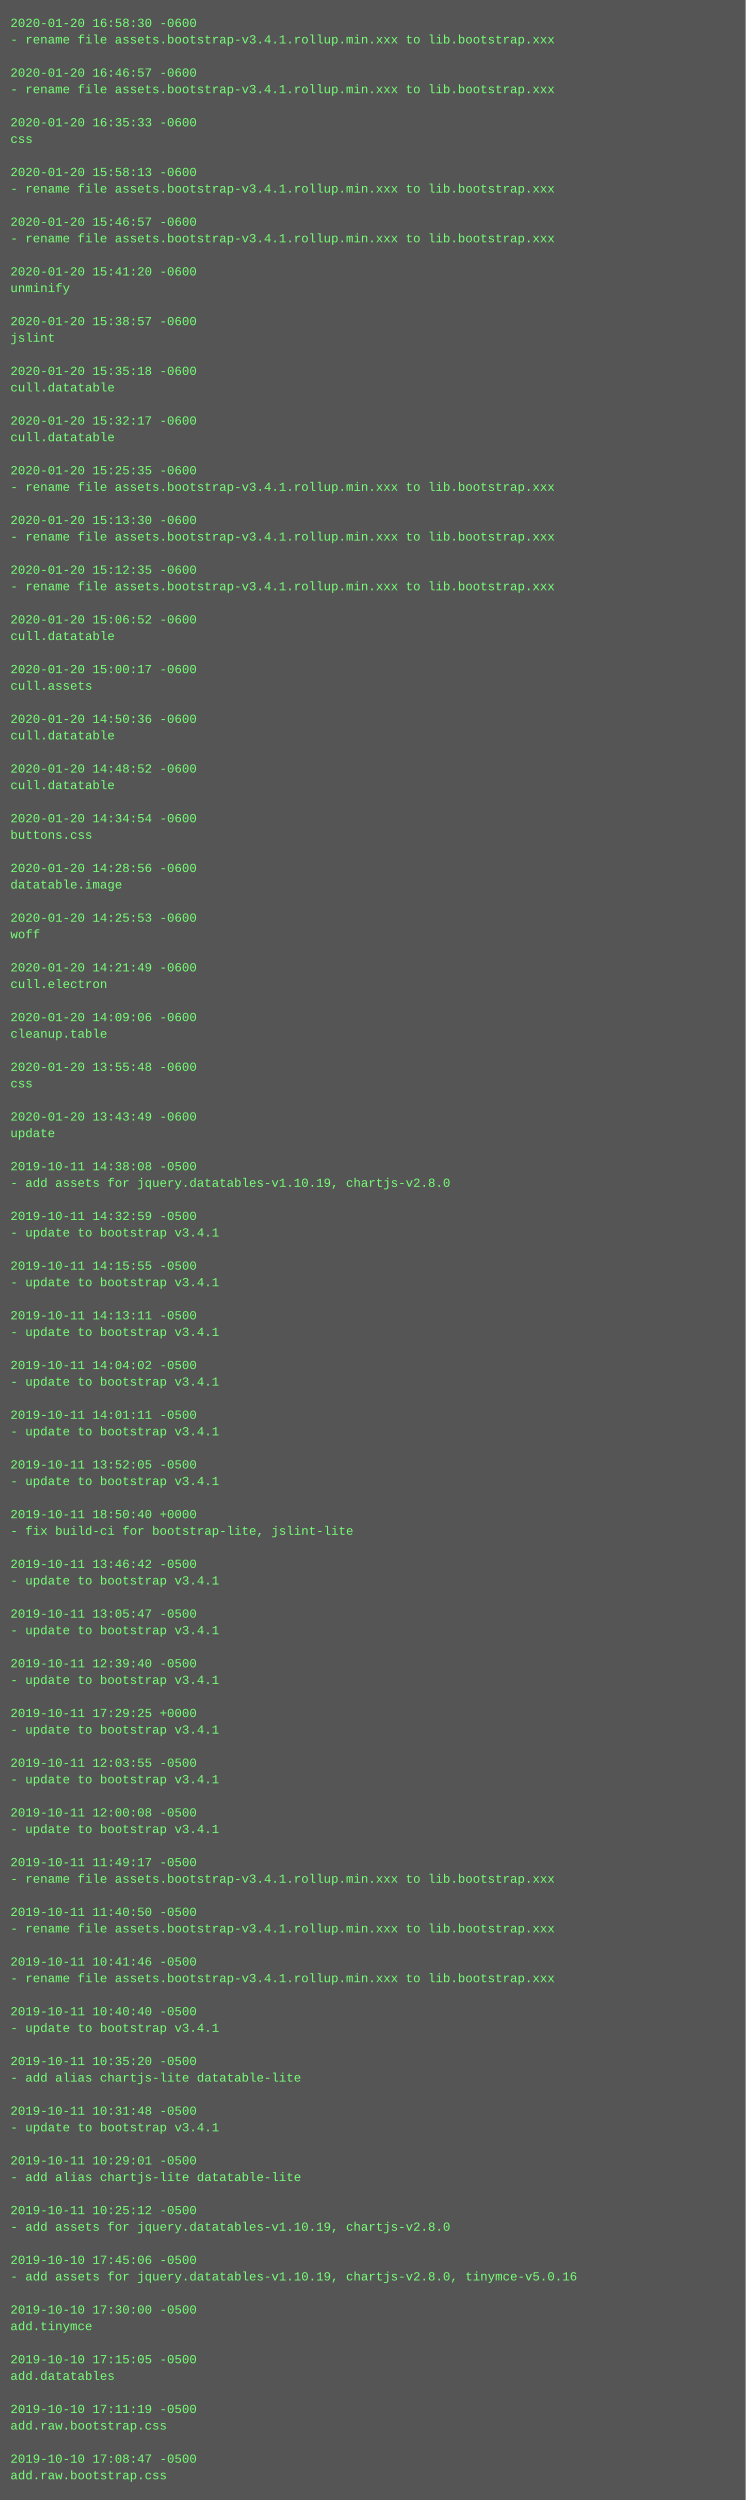
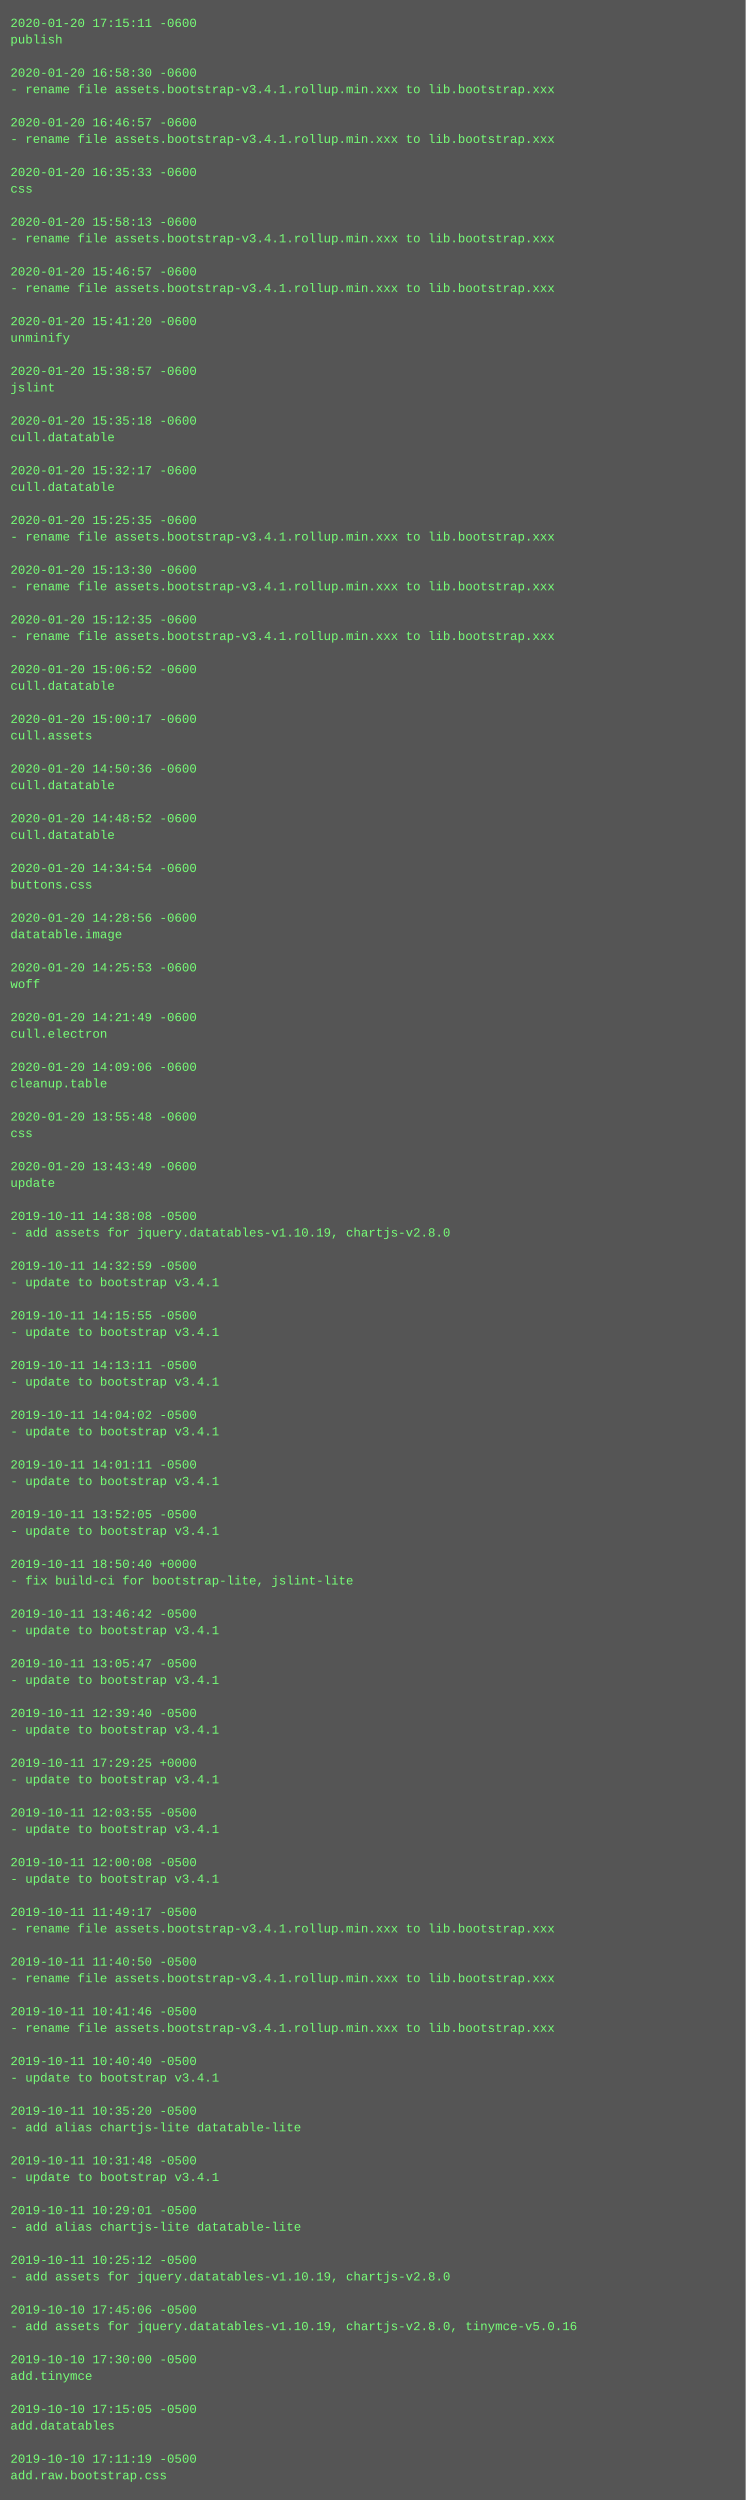
<svg xmlns="http://www.w3.org/2000/svg" height="2414" width="720">
  <rect height="2414" fill="#555" width="720" />
  <text fill="#7f7" font-family="Courier New" font-size="12" xml:space="preserve">
-     <tspan x="10" y="26">2020-01-20 16:58:30 -0600</tspan>
-     <tspan x="10" y="42">- rename file assets.bootstrap-v3.4.1.rollup.min.xxx to lib.bootstrap.xxx</tspan>
+     <tspan x="10" y="26">2020-01-20 17:15:11 -0600</tspan>
+     <tspan x="10" y="42">publish</tspan>
    <tspan x="10" y="58" />
-     <tspan x="10" y="74">2020-01-20 16:46:57 -0600</tspan>
+     <tspan x="10" y="74">2020-01-20 16:58:30 -0600</tspan>
    <tspan x="10" y="90">- rename file assets.bootstrap-v3.4.1.rollup.min.xxx to lib.bootstrap.xxx</tspan>
    <tspan x="10" y="106" />
-     <tspan x="10" y="122">2020-01-20 16:35:33 -0600</tspan>
-     <tspan x="10" y="138">css</tspan>
+     <tspan x="10" y="122">2020-01-20 16:46:57 -0600</tspan>
+     <tspan x="10" y="138">- rename file assets.bootstrap-v3.4.1.rollup.min.xxx to lib.bootstrap.xxx</tspan>
    <tspan x="10" y="154" />
-     <tspan x="10" y="170">2020-01-20 15:58:13 -0600</tspan>
-     <tspan x="10" y="186">- rename file assets.bootstrap-v3.4.1.rollup.min.xxx to lib.bootstrap.xxx</tspan>
+     <tspan x="10" y="170">2020-01-20 16:35:33 -0600</tspan>
+     <tspan x="10" y="186">css</tspan>
    <tspan x="10" y="202" />
-     <tspan x="10" y="218">2020-01-20 15:46:57 -0600</tspan>
+     <tspan x="10" y="218">2020-01-20 15:58:13 -0600</tspan>
    <tspan x="10" y="234">- rename file assets.bootstrap-v3.4.1.rollup.min.xxx to lib.bootstrap.xxx</tspan>
    <tspan x="10" y="250" />
-     <tspan x="10" y="266">2020-01-20 15:41:20 -0600</tspan>
-     <tspan x="10" y="282">unminify</tspan>
+     <tspan x="10" y="266">2020-01-20 15:46:57 -0600</tspan>
+     <tspan x="10" y="282">- rename file assets.bootstrap-v3.4.1.rollup.min.xxx to lib.bootstrap.xxx</tspan>
    <tspan x="10" y="298" />
-     <tspan x="10" y="314">2020-01-20 15:38:57 -0600</tspan>
-     <tspan x="10" y="330">jslint</tspan>
+     <tspan x="10" y="314">2020-01-20 15:41:20 -0600</tspan>
+     <tspan x="10" y="330">unminify</tspan>
    <tspan x="10" y="346" />
-     <tspan x="10" y="362">2020-01-20 15:35:18 -0600</tspan>
-     <tspan x="10" y="378">cull.datatable</tspan>
+     <tspan x="10" y="362">2020-01-20 15:38:57 -0600</tspan>
+     <tspan x="10" y="378">jslint</tspan>
    <tspan x="10" y="394" />
-     <tspan x="10" y="410">2020-01-20 15:32:17 -0600</tspan>
+     <tspan x="10" y="410">2020-01-20 15:35:18 -0600</tspan>
    <tspan x="10" y="426">cull.datatable</tspan>
    <tspan x="10" y="442" />
-     <tspan x="10" y="458">2020-01-20 15:25:35 -0600</tspan>
-     <tspan x="10" y="474">- rename file assets.bootstrap-v3.4.1.rollup.min.xxx to lib.bootstrap.xxx</tspan>
+     <tspan x="10" y="458">2020-01-20 15:32:17 -0600</tspan>
+     <tspan x="10" y="474">cull.datatable</tspan>
    <tspan x="10" y="490" />
-     <tspan x="10" y="506">2020-01-20 15:13:30 -0600</tspan>
+     <tspan x="10" y="506">2020-01-20 15:25:35 -0600</tspan>
    <tspan x="10" y="522">- rename file assets.bootstrap-v3.4.1.rollup.min.xxx to lib.bootstrap.xxx</tspan>
    <tspan x="10" y="538" />
-     <tspan x="10" y="554">2020-01-20 15:12:35 -0600</tspan>
+     <tspan x="10" y="554">2020-01-20 15:13:30 -0600</tspan>
    <tspan x="10" y="570">- rename file assets.bootstrap-v3.4.1.rollup.min.xxx to lib.bootstrap.xxx</tspan>
    <tspan x="10" y="586" />
-     <tspan x="10" y="602">2020-01-20 15:06:52 -0600</tspan>
-     <tspan x="10" y="618">cull.datatable</tspan>
+     <tspan x="10" y="602">2020-01-20 15:12:35 -0600</tspan>
+     <tspan x="10" y="618">- rename file assets.bootstrap-v3.4.1.rollup.min.xxx to lib.bootstrap.xxx</tspan>
    <tspan x="10" y="634" />
-     <tspan x="10" y="650">2020-01-20 15:00:17 -0600</tspan>
-     <tspan x="10" y="666">cull.assets</tspan>
+     <tspan x="10" y="650">2020-01-20 15:06:52 -0600</tspan>
+     <tspan x="10" y="666">cull.datatable</tspan>
    <tspan x="10" y="682" />
-     <tspan x="10" y="698">2020-01-20 14:50:36 -0600</tspan>
-     <tspan x="10" y="714">cull.datatable</tspan>
+     <tspan x="10" y="698">2020-01-20 15:00:17 -0600</tspan>
+     <tspan x="10" y="714">cull.assets</tspan>
    <tspan x="10" y="730" />
-     <tspan x="10" y="746">2020-01-20 14:48:52 -0600</tspan>
+     <tspan x="10" y="746">2020-01-20 14:50:36 -0600</tspan>
    <tspan x="10" y="762">cull.datatable</tspan>
    <tspan x="10" y="778" />
-     <tspan x="10" y="794">2020-01-20 14:34:54 -0600</tspan>
-     <tspan x="10" y="810">buttons.css</tspan>
+     <tspan x="10" y="794">2020-01-20 14:48:52 -0600</tspan>
+     <tspan x="10" y="810">cull.datatable</tspan>
    <tspan x="10" y="826" />
-     <tspan x="10" y="842">2020-01-20 14:28:56 -0600</tspan>
-     <tspan x="10" y="858">datatable.image</tspan>
+     <tspan x="10" y="842">2020-01-20 14:34:54 -0600</tspan>
+     <tspan x="10" y="858">buttons.css</tspan>
    <tspan x="10" y="874" />
-     <tspan x="10" y="890">2020-01-20 14:25:53 -0600</tspan>
-     <tspan x="10" y="906">woff</tspan>
+     <tspan x="10" y="890">2020-01-20 14:28:56 -0600</tspan>
+     <tspan x="10" y="906">datatable.image</tspan>
    <tspan x="10" y="922" />
-     <tspan x="10" y="938">2020-01-20 14:21:49 -0600</tspan>
-     <tspan x="10" y="954">cull.electron</tspan>
+     <tspan x="10" y="938">2020-01-20 14:25:53 -0600</tspan>
+     <tspan x="10" y="954">woff</tspan>
    <tspan x="10" y="970" />
-     <tspan x="10" y="986">2020-01-20 14:09:06 -0600</tspan>
-     <tspan x="10" y="1002">cleanup.table</tspan>
+     <tspan x="10" y="986">2020-01-20 14:21:49 -0600</tspan>
+     <tspan x="10" y="1002">cull.electron</tspan>
    <tspan x="10" y="1018" />
-     <tspan x="10" y="1034">2020-01-20 13:55:48 -0600</tspan>
-     <tspan x="10" y="1050">css</tspan>
+     <tspan x="10" y="1034">2020-01-20 14:09:06 -0600</tspan>
+     <tspan x="10" y="1050">cleanup.table</tspan>
    <tspan x="10" y="1066" />
-     <tspan x="10" y="1082">2020-01-20 13:43:49 -0600</tspan>
-     <tspan x="10" y="1098">update</tspan>
+     <tspan x="10" y="1082">2020-01-20 13:55:48 -0600</tspan>
+     <tspan x="10" y="1098">css</tspan>
    <tspan x="10" y="1114" />
-     <tspan x="10" y="1130">2019-10-11 14:38:08 -0500</tspan>
-     <tspan x="10" y="1146">- add assets for jquery.datatables-v1.10.19, chartjs-v2.8.0</tspan>
+     <tspan x="10" y="1130">2020-01-20 13:43:49 -0600</tspan>
+     <tspan x="10" y="1146">update</tspan>
    <tspan x="10" y="1162" />
-     <tspan x="10" y="1178">2019-10-11 14:32:59 -0500</tspan>
-     <tspan x="10" y="1194">- update to bootstrap v3.4.1</tspan>
+     <tspan x="10" y="1178">2019-10-11 14:38:08 -0500</tspan>
+     <tspan x="10" y="1194">- add assets for jquery.datatables-v1.10.19, chartjs-v2.8.0</tspan>
    <tspan x="10" y="1210" />
-     <tspan x="10" y="1226">2019-10-11 14:15:55 -0500</tspan>
+     <tspan x="10" y="1226">2019-10-11 14:32:59 -0500</tspan>
    <tspan x="10" y="1242">- update to bootstrap v3.4.1</tspan>
    <tspan x="10" y="1258" />
-     <tspan x="10" y="1274">2019-10-11 14:13:11 -0500</tspan>
+     <tspan x="10" y="1274">2019-10-11 14:15:55 -0500</tspan>
    <tspan x="10" y="1290">- update to bootstrap v3.4.1</tspan>
    <tspan x="10" y="1306" />
-     <tspan x="10" y="1322">2019-10-11 14:04:02 -0500</tspan>
+     <tspan x="10" y="1322">2019-10-11 14:13:11 -0500</tspan>
    <tspan x="10" y="1338">- update to bootstrap v3.4.1</tspan>
    <tspan x="10" y="1354" />
-     <tspan x="10" y="1370">2019-10-11 14:01:11 -0500</tspan>
+     <tspan x="10" y="1370">2019-10-11 14:04:02 -0500</tspan>
    <tspan x="10" y="1386">- update to bootstrap v3.4.1</tspan>
    <tspan x="10" y="1402" />
-     <tspan x="10" y="1418">2019-10-11 13:52:05 -0500</tspan>
+     <tspan x="10" y="1418">2019-10-11 14:01:11 -0500</tspan>
    <tspan x="10" y="1434">- update to bootstrap v3.4.1</tspan>
    <tspan x="10" y="1450" />
-     <tspan x="10" y="1466">2019-10-11 18:50:40 +0000</tspan>
-     <tspan x="10" y="1482">- fix build-ci for bootstrap-lite, jslint-lite</tspan>
+     <tspan x="10" y="1466">2019-10-11 13:52:05 -0500</tspan>
+     <tspan x="10" y="1482">- update to bootstrap v3.4.1</tspan>
    <tspan x="10" y="1498" />
-     <tspan x="10" y="1514">2019-10-11 13:46:42 -0500</tspan>
-     <tspan x="10" y="1530">- update to bootstrap v3.4.1</tspan>
+     <tspan x="10" y="1514">2019-10-11 18:50:40 +0000</tspan>
+     <tspan x="10" y="1530">- fix build-ci for bootstrap-lite, jslint-lite</tspan>
    <tspan x="10" y="1546" />
-     <tspan x="10" y="1562">2019-10-11 13:05:47 -0500</tspan>
+     <tspan x="10" y="1562">2019-10-11 13:46:42 -0500</tspan>
    <tspan x="10" y="1578">- update to bootstrap v3.4.1</tspan>
    <tspan x="10" y="1594" />
-     <tspan x="10" y="1610">2019-10-11 12:39:40 -0500</tspan>
+     <tspan x="10" y="1610">2019-10-11 13:05:47 -0500</tspan>
    <tspan x="10" y="1626">- update to bootstrap v3.4.1</tspan>
    <tspan x="10" y="1642" />
-     <tspan x="10" y="1658">2019-10-11 17:29:25 +0000</tspan>
+     <tspan x="10" y="1658">2019-10-11 12:39:40 -0500</tspan>
    <tspan x="10" y="1674">- update to bootstrap v3.4.1</tspan>
    <tspan x="10" y="1690" />
-     <tspan x="10" y="1706">2019-10-11 12:03:55 -0500</tspan>
+     <tspan x="10" y="1706">2019-10-11 17:29:25 +0000</tspan>
    <tspan x="10" y="1722">- update to bootstrap v3.4.1</tspan>
    <tspan x="10" y="1738" />
-     <tspan x="10" y="1754">2019-10-11 12:00:08 -0500</tspan>
+     <tspan x="10" y="1754">2019-10-11 12:03:55 -0500</tspan>
    <tspan x="10" y="1770">- update to bootstrap v3.4.1</tspan>
    <tspan x="10" y="1786" />
-     <tspan x="10" y="1802">2019-10-11 11:49:17 -0500</tspan>
-     <tspan x="10" y="1818">- rename file assets.bootstrap-v3.4.1.rollup.min.xxx to lib.bootstrap.xxx</tspan>
+     <tspan x="10" y="1802">2019-10-11 12:00:08 -0500</tspan>
+     <tspan x="10" y="1818">- update to bootstrap v3.4.1</tspan>
    <tspan x="10" y="1834" />
-     <tspan x="10" y="1850">2019-10-11 11:40:50 -0500</tspan>
+     <tspan x="10" y="1850">2019-10-11 11:49:17 -0500</tspan>
    <tspan x="10" y="1866">- rename file assets.bootstrap-v3.4.1.rollup.min.xxx to lib.bootstrap.xxx</tspan>
    <tspan x="10" y="1882" />
-     <tspan x="10" y="1898">2019-10-11 10:41:46 -0500</tspan>
+     <tspan x="10" y="1898">2019-10-11 11:40:50 -0500</tspan>
    <tspan x="10" y="1914">- rename file assets.bootstrap-v3.4.1.rollup.min.xxx to lib.bootstrap.xxx</tspan>
    <tspan x="10" y="1930" />
-     <tspan x="10" y="1946">2019-10-11 10:40:40 -0500</tspan>
-     <tspan x="10" y="1962">- update to bootstrap v3.4.1</tspan>
+     <tspan x="10" y="1946">2019-10-11 10:41:46 -0500</tspan>
+     <tspan x="10" y="1962">- rename file assets.bootstrap-v3.4.1.rollup.min.xxx to lib.bootstrap.xxx</tspan>
    <tspan x="10" y="1978" />
-     <tspan x="10" y="1994">2019-10-11 10:35:20 -0500</tspan>
-     <tspan x="10" y="2010">- add alias chartjs-lite datatable-lite</tspan>
+     <tspan x="10" y="1994">2019-10-11 10:40:40 -0500</tspan>
+     <tspan x="10" y="2010">- update to bootstrap v3.4.1</tspan>
    <tspan x="10" y="2026" />
-     <tspan x="10" y="2042">2019-10-11 10:31:48 -0500</tspan>
-     <tspan x="10" y="2058">- update to bootstrap v3.4.1</tspan>
+     <tspan x="10" y="2042">2019-10-11 10:35:20 -0500</tspan>
+     <tspan x="10" y="2058">- add alias chartjs-lite datatable-lite</tspan>
    <tspan x="10" y="2074" />
-     <tspan x="10" y="2090">2019-10-11 10:29:01 -0500</tspan>
-     <tspan x="10" y="2106">- add alias chartjs-lite datatable-lite</tspan>
+     <tspan x="10" y="2090">2019-10-11 10:31:48 -0500</tspan>
+     <tspan x="10" y="2106">- update to bootstrap v3.4.1</tspan>
    <tspan x="10" y="2122" />
-     <tspan x="10" y="2138">2019-10-11 10:25:12 -0500</tspan>
-     <tspan x="10" y="2154">- add assets for jquery.datatables-v1.10.19, chartjs-v2.8.0</tspan>
+     <tspan x="10" y="2138">2019-10-11 10:29:01 -0500</tspan>
+     <tspan x="10" y="2154">- add alias chartjs-lite datatable-lite</tspan>
    <tspan x="10" y="2170" />
-     <tspan x="10" y="2186">2019-10-10 17:45:06 -0500</tspan>
-     <tspan x="10" y="2202">- add assets for jquery.datatables-v1.10.19, chartjs-v2.8.0, tinymce-v5.0.16</tspan>
+     <tspan x="10" y="2186">2019-10-11 10:25:12 -0500</tspan>
+     <tspan x="10" y="2202">- add assets for jquery.datatables-v1.10.19, chartjs-v2.8.0</tspan>
    <tspan x="10" y="2218" />
-     <tspan x="10" y="2234">2019-10-10 17:30:00 -0500</tspan>
-     <tspan x="10" y="2250">add.tinymce</tspan>
+     <tspan x="10" y="2234">2019-10-10 17:45:06 -0500</tspan>
+     <tspan x="10" y="2250">- add assets for jquery.datatables-v1.10.19, chartjs-v2.8.0, tinymce-v5.0.16</tspan>
    <tspan x="10" y="2266" />
-     <tspan x="10" y="2282">2019-10-10 17:15:05 -0500</tspan>
-     <tspan x="10" y="2298">add.datatables</tspan>
+     <tspan x="10" y="2282">2019-10-10 17:30:00 -0500</tspan>
+     <tspan x="10" y="2298">add.tinymce</tspan>
    <tspan x="10" y="2314" />
-     <tspan x="10" y="2330">2019-10-10 17:11:19 -0500</tspan>
-     <tspan x="10" y="2346">add.raw.bootstrap.css</tspan>
+     <tspan x="10" y="2330">2019-10-10 17:15:05 -0500</tspan>
+     <tspan x="10" y="2346">add.datatables</tspan>
    <tspan x="10" y="2362" />
-     <tspan x="10" y="2378">2019-10-10 17:08:47 -0500</tspan>
+     <tspan x="10" y="2378">2019-10-10 17:11:19 -0500</tspan>
    <tspan x="10" y="2394">add.raw.bootstrap.css</tspan>
  </text>
</svg>
